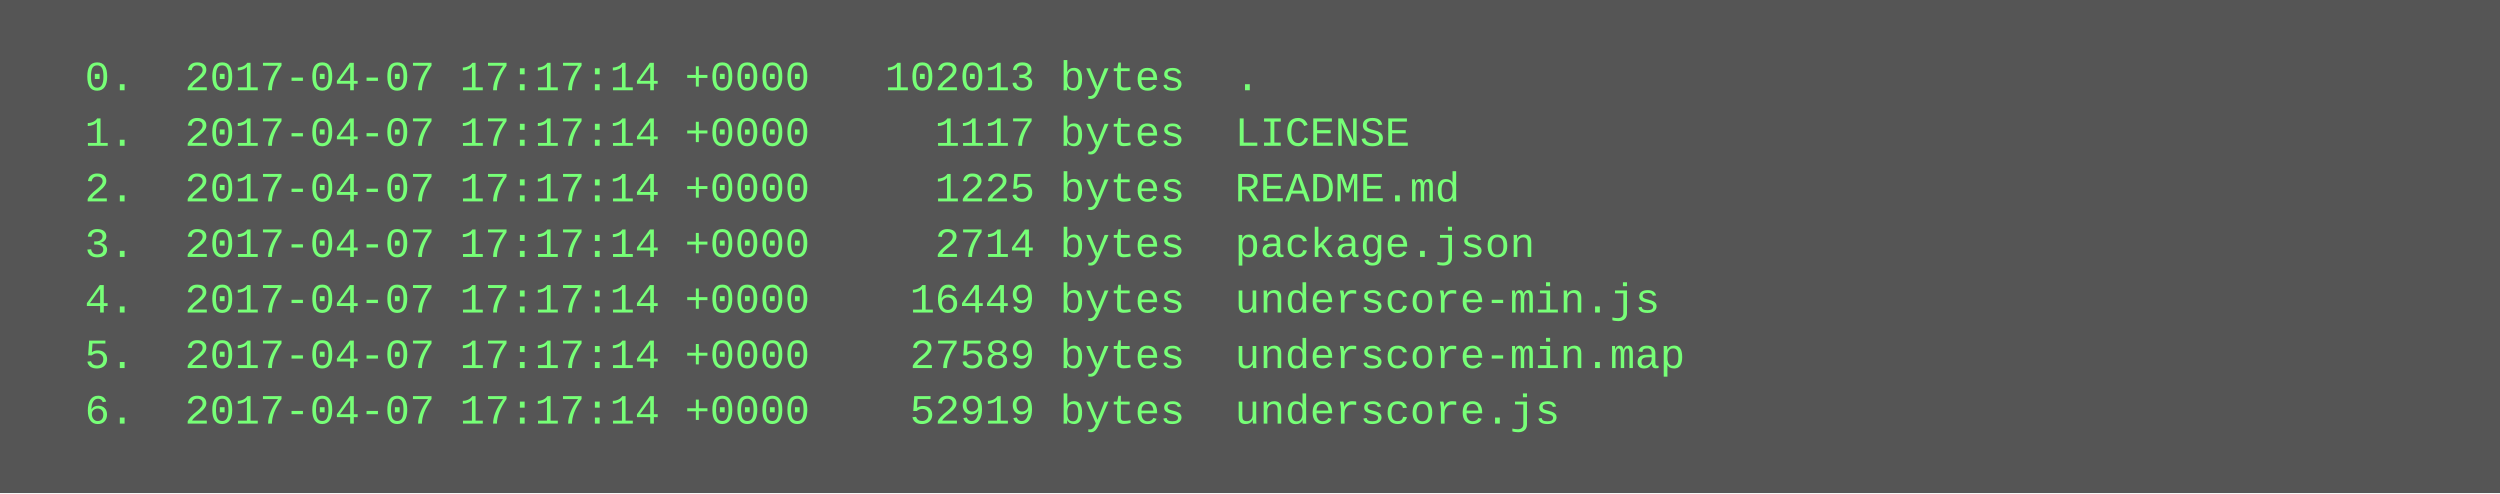
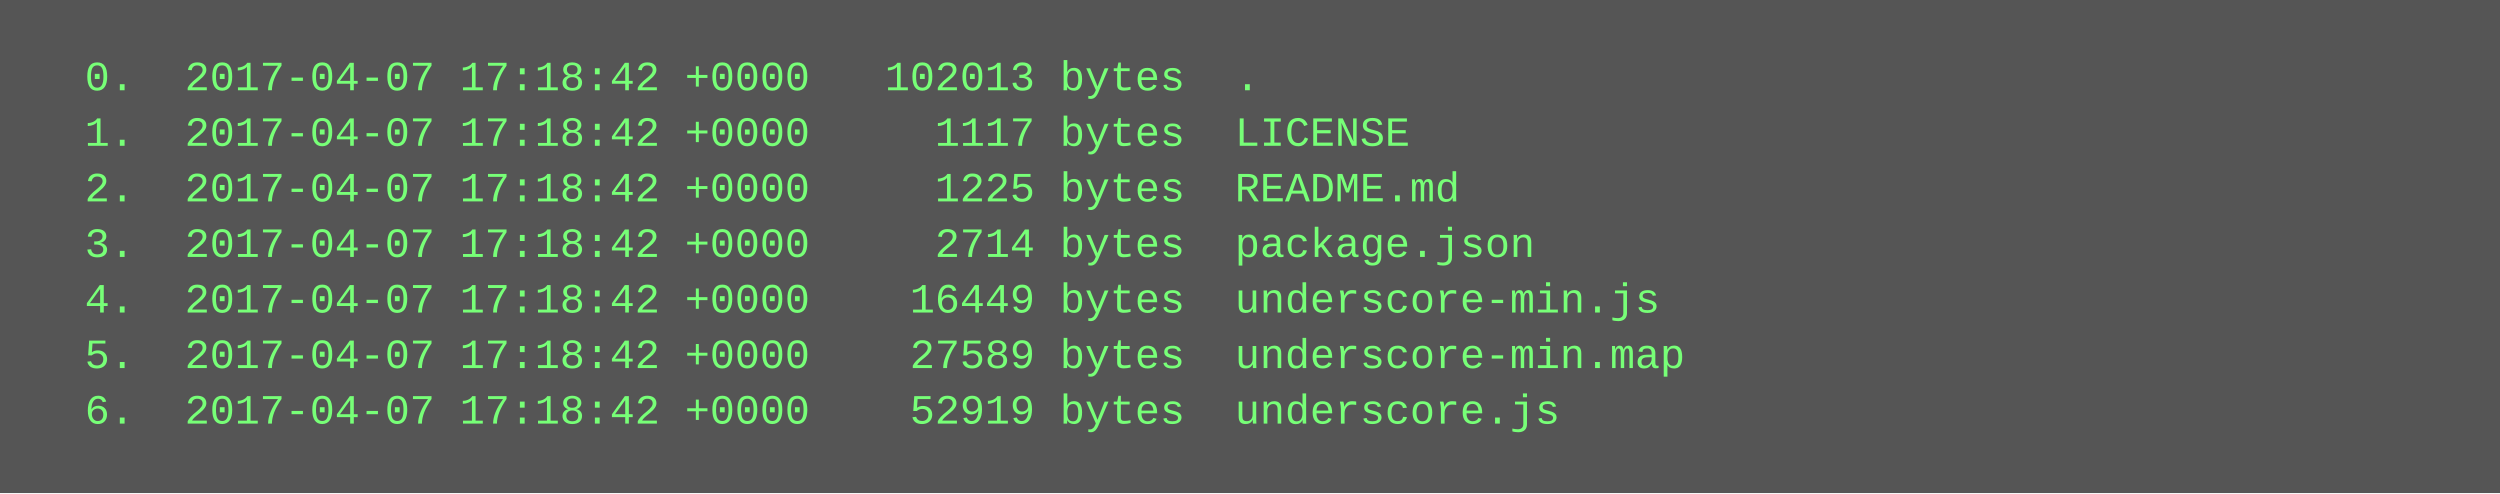
<svg xmlns="http://www.w3.org/2000/svg" height="142" width="720">
  <rect height="142" fill="#555" width="720" />
  <text fill="#7f7" font-family="Courier New" font-size="12" xml:space="preserve">
-     <tspan x="10" y="26">  0.  2017-04-07 17:17:14 +0000   102013 bytes  .</tspan>
-     <tspan x="10" y="42">  1.  2017-04-07 17:17:14 +0000     1117 bytes  LICENSE</tspan>
-     <tspan x="10" y="58">  2.  2017-04-07 17:17:14 +0000     1225 bytes  README.md</tspan>
-     <tspan x="10" y="74">  3.  2017-04-07 17:17:14 +0000     2714 bytes  package.json</tspan>
-     <tspan x="10" y="90">  4.  2017-04-07 17:17:14 +0000    16449 bytes  underscore-min.js</tspan>
-     <tspan x="10" y="106">  5.  2017-04-07 17:17:14 +0000    27589 bytes  underscore-min.map</tspan>
-     <tspan x="10" y="122">  6.  2017-04-07 17:17:14 +0000    52919 bytes  underscore.js</tspan>
+     <tspan x="10" y="26">  0.  2017-04-07 17:18:42 +0000   102013 bytes  .</tspan>
+     <tspan x="10" y="42">  1.  2017-04-07 17:18:42 +0000     1117 bytes  LICENSE</tspan>
+     <tspan x="10" y="58">  2.  2017-04-07 17:18:42 +0000     1225 bytes  README.md</tspan>
+     <tspan x="10" y="74">  3.  2017-04-07 17:18:42 +0000     2714 bytes  package.json</tspan>
+     <tspan x="10" y="90">  4.  2017-04-07 17:18:42 +0000    16449 bytes  underscore-min.js</tspan>
+     <tspan x="10" y="106">  5.  2017-04-07 17:18:42 +0000    27589 bytes  underscore-min.map</tspan>
+     <tspan x="10" y="122">  6.  2017-04-07 17:18:42 +0000    52919 bytes  underscore.js</tspan>
  </text>
</svg>
